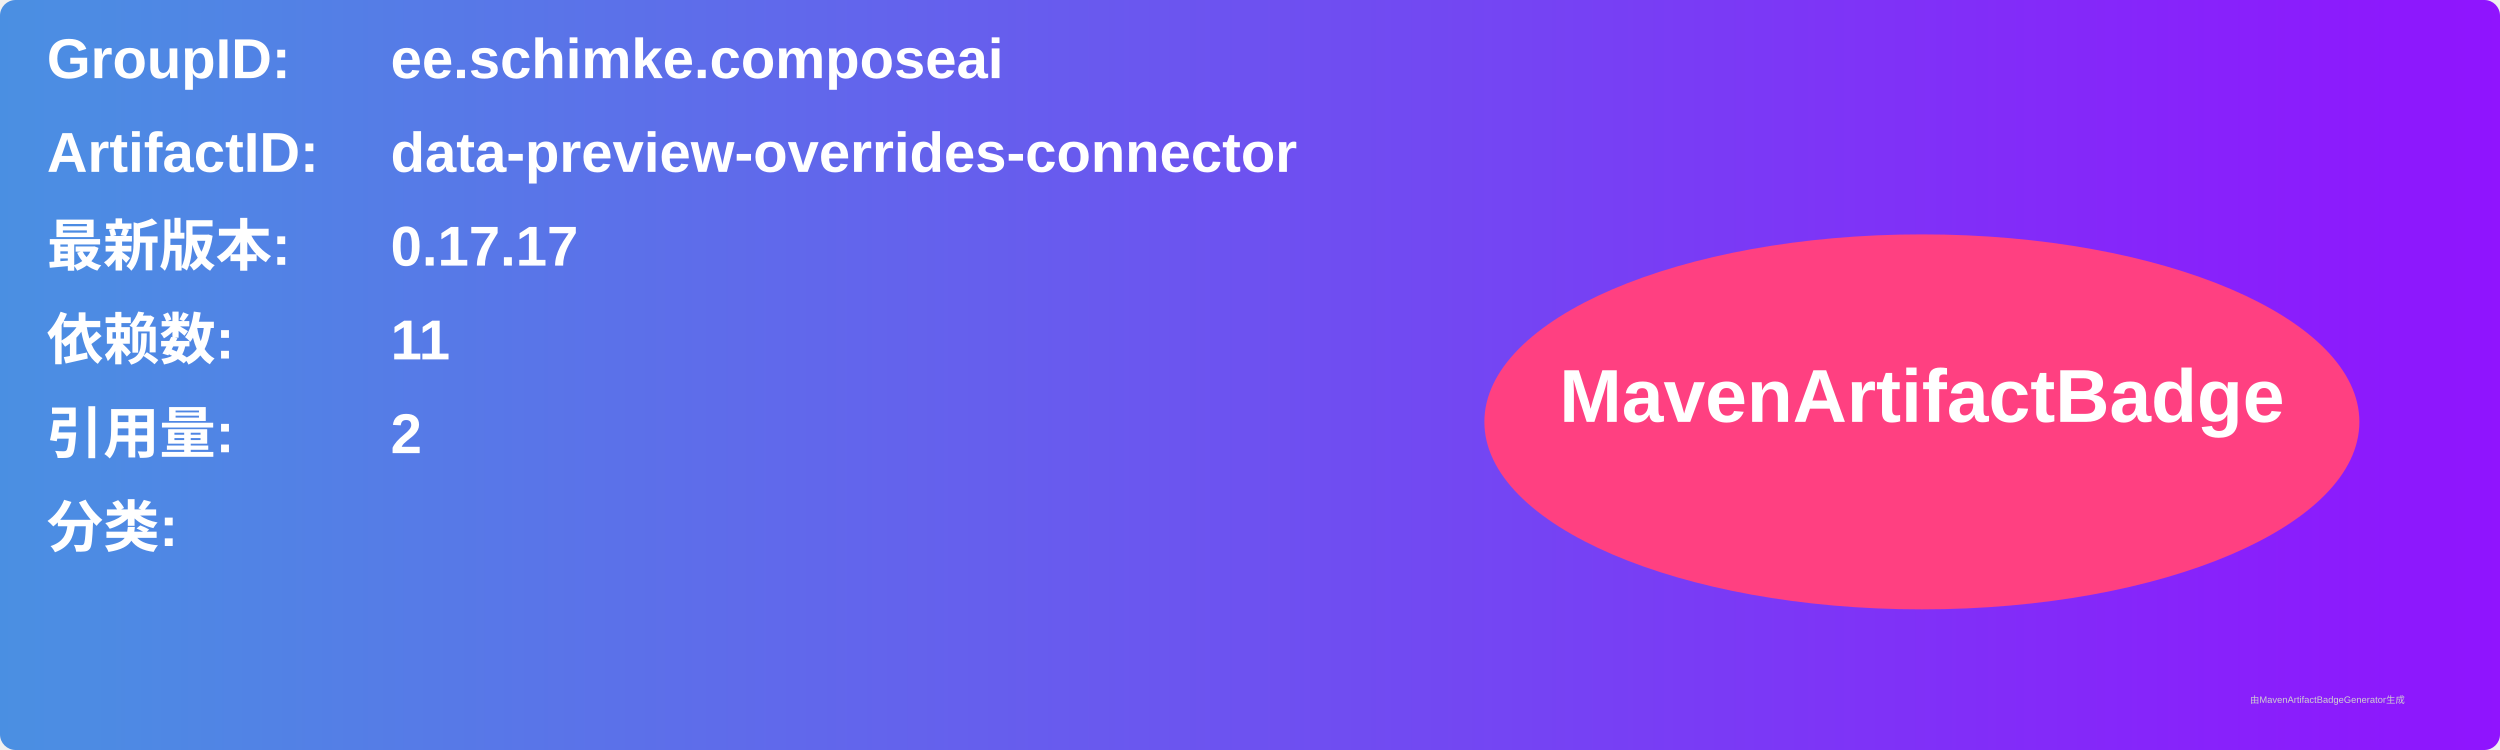
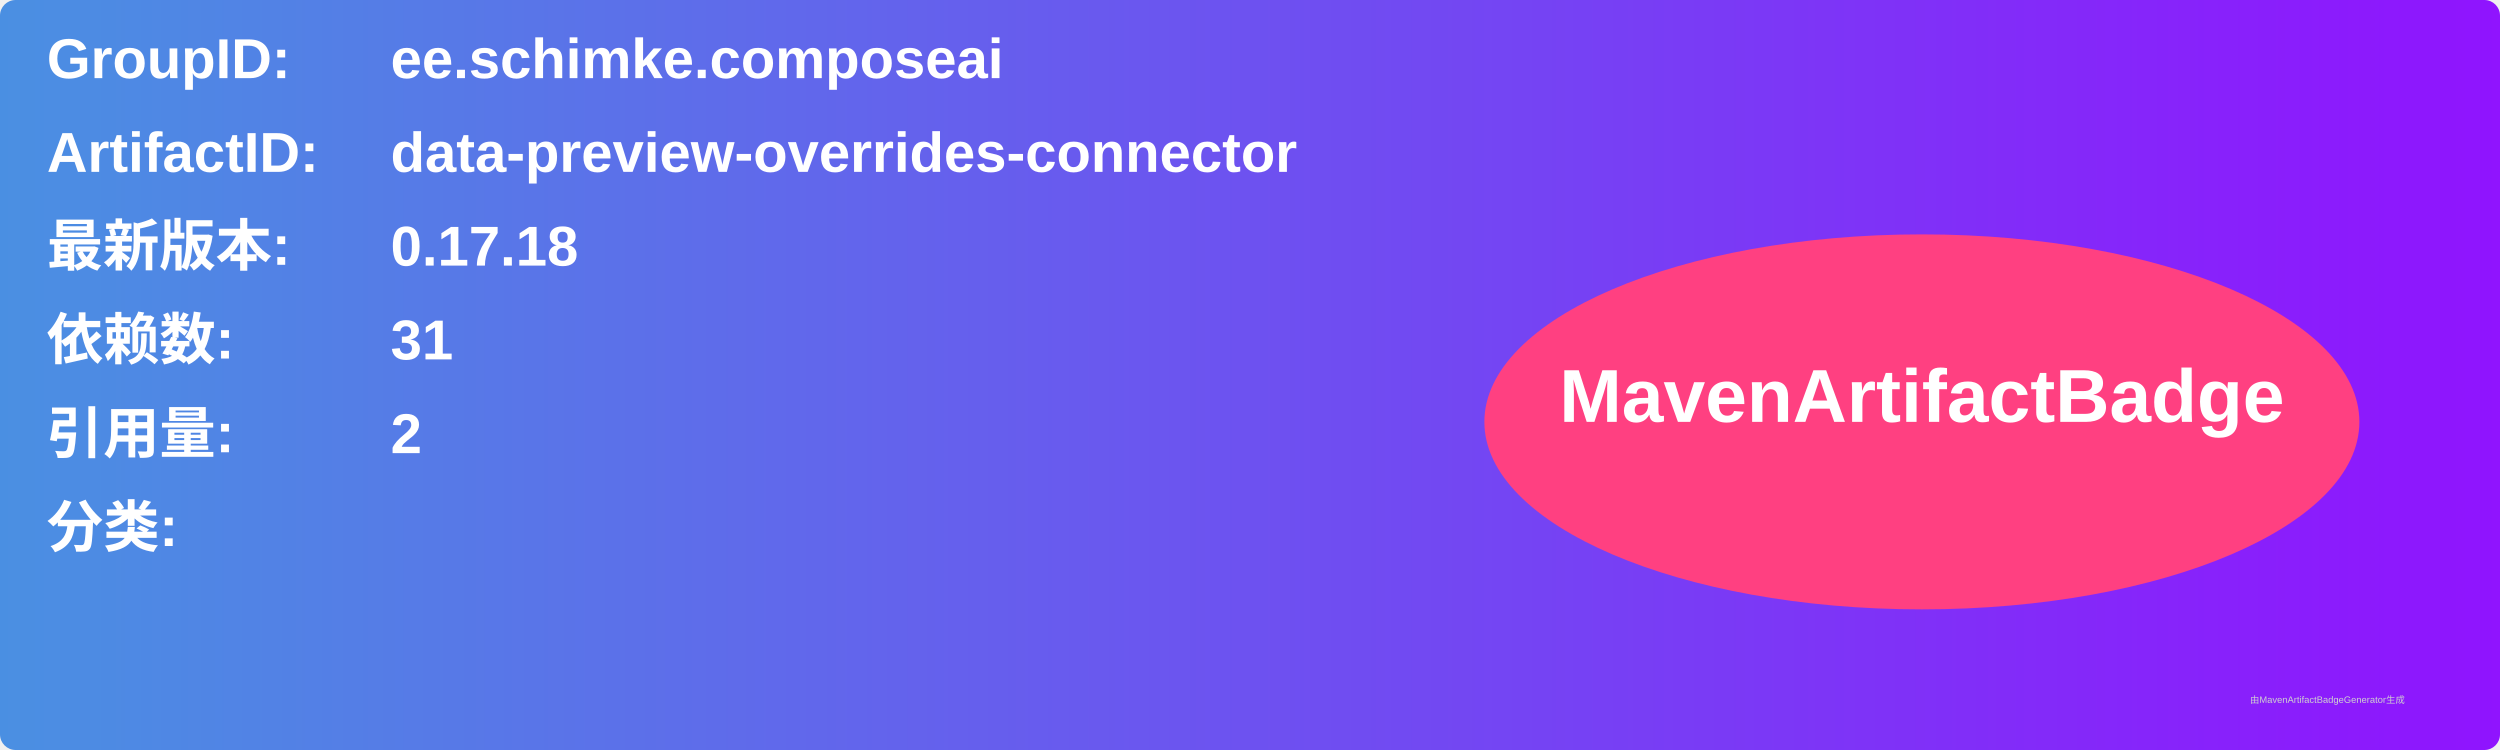
<svg xmlns="http://www.w3.org/2000/svg" width="800" height="240" viewBox="0 0 800 240">
  <linearGradient id="grad" x1="0%" y1="0%" x2="100%" y2="0%">
    <stop offset="0%" stop-color="#4a90e2" />
    <stop offset="100%" stop-color="#9013fe" />
  </linearGradient>
  <rect width="100%" height="100%" rx="5" ry="5" fill="url(#grad)" />
  <g transform="translate(15, 15)">
    <text x="0" y="10" font-family="Arial" font-size="18" fill="white" font-weight="bold" width="260">GroupID:</text>
    <text x="110" y="10" font-family="Arial" font-size="18" fill="white" font-weight="bold" width="460">ee.schimke.composeai</text>
    <text x="0" y="40" font-family="Arial" font-size="18" fill="white" font-weight="bold" width="260">ArtifactID:</text>
    <text x="110" y="40" font-family="Arial" font-size="18" fill="white" font-weight="bold" width="460">data-preview-overrides-connector</text>
    <text x="0" y="70" font-family="Arial" font-size="18" fill="white" font-weight="bold">最新版本:</text>
    <text x="110" y="70" font-family="Arial" font-size="18" fill="white" font-weight="bold">
-       <tspan font-weight="bold">0.17.17</tspan>
+       <tspan font-weight="bold">0.17.18</tspan>
    </text>
    <text x="0" y="100" font-family="Arial" font-size="18" fill="white" font-weight="bold">依赖数: </text>
    <text x="110" y="100" font-family="Arial" font-size="18" fill="white">
-       <tspan font-weight="bold">11</tspan>
+       <tspan font-weight="bold">31</tspan>
    </text>
    <text x="0" y="130" font-family="Arial" font-size="18" fill="white" font-weight="bold">引用量: </text>
    <text x="110" y="130" font-family="Arial" font-size="18" fill="white">
      <tspan font-weight="bold">2</tspan>
    </text>
    <text x="0" y="160" font-family="Arial" font-size="18" fill="white" font-weight="bold">分类:</text>
    <text x="10" y="190" font-family="Arial" font-size="10" fill="white">
      <tspan font-weight="bold" />
    </text>
    <ellipse cx="600" cy="120" rx="140" ry="60" fill="#ff4081" />
    <text x="600" y="120" text-anchor="middle" font-family="Arial" font-size="24" fill="white" font-weight="bold">MavenArtifactBadge</text>
  </g>
  <text x="720" y="225" font-family="Arial" font-size="3" fill="#d0d0d0">由MavenArtifactBadgeGenerator生成</text>
</svg>
